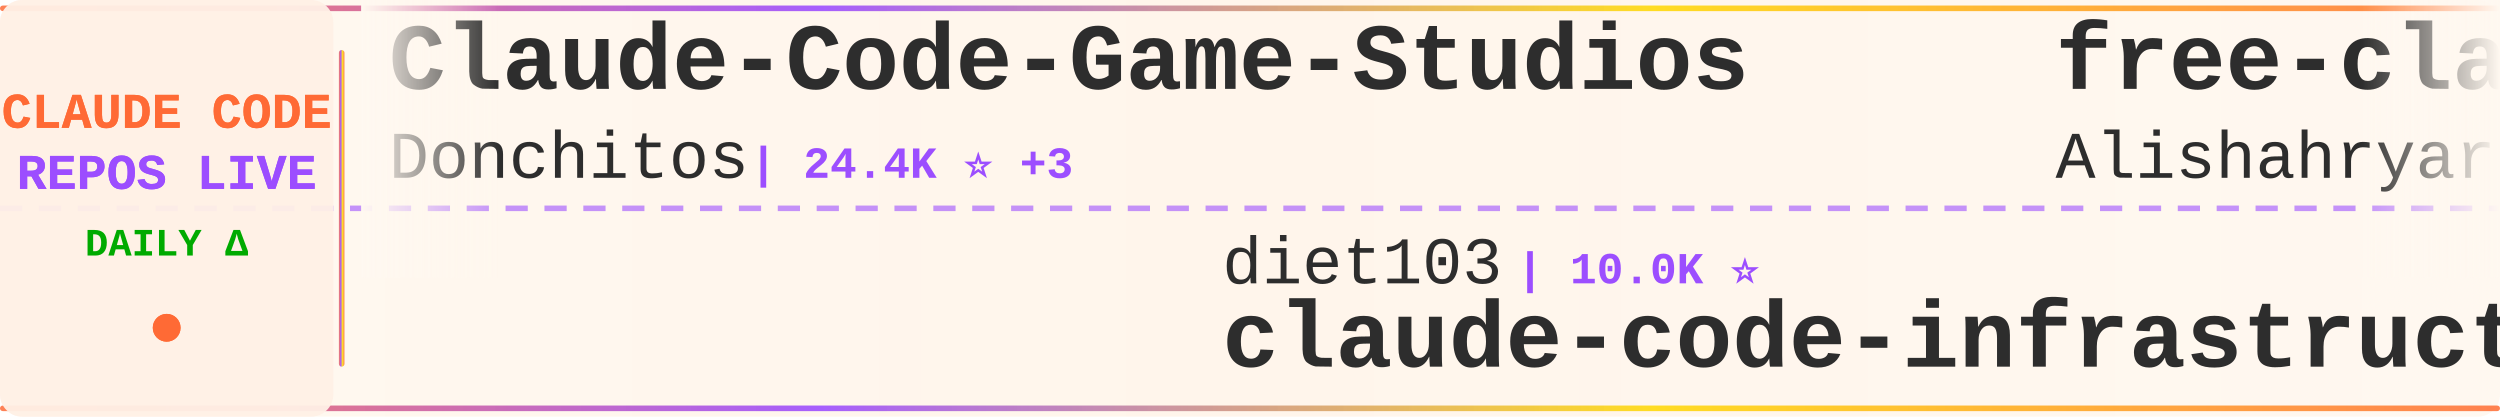
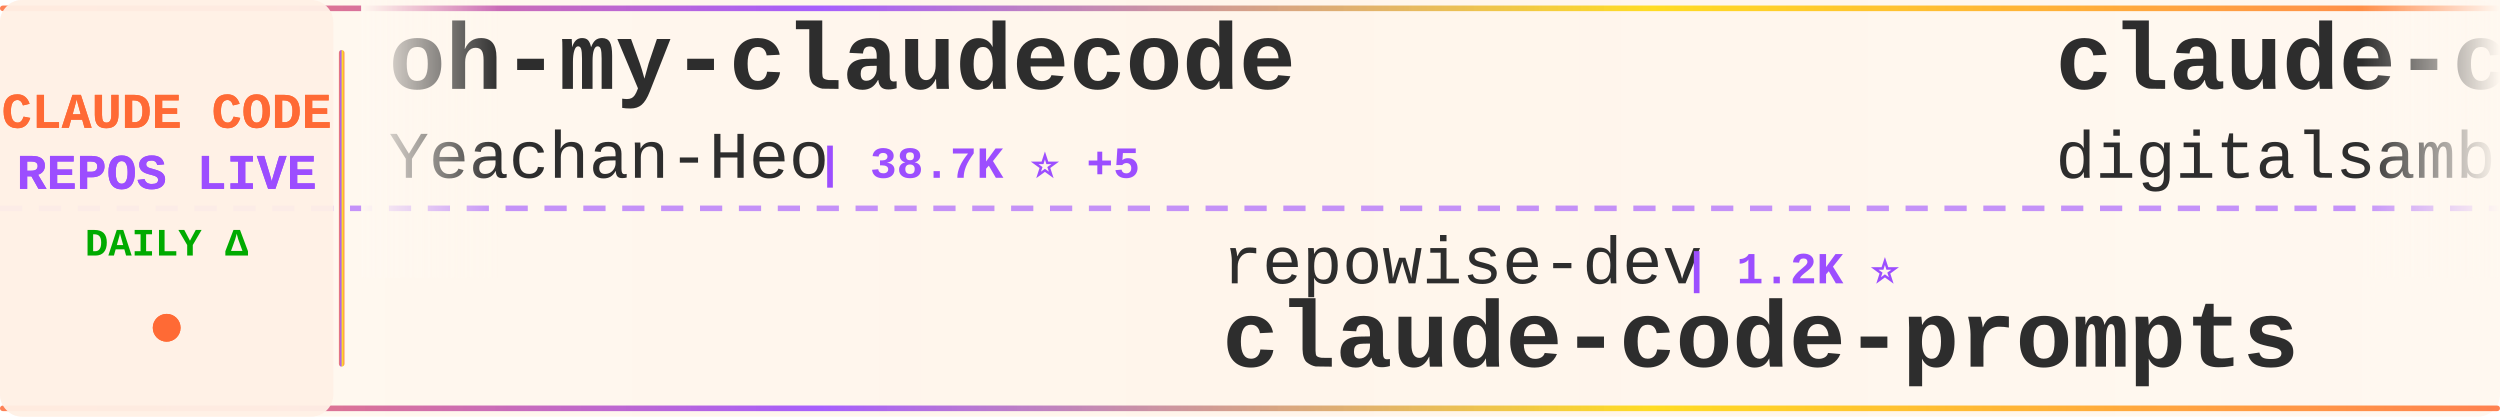
<svg xmlns="http://www.w3.org/2000/svg" width="900" height="150">
  <defs>
    <linearGradient id="tickerBg" x1="0%" y1="0%" x2="100%" y2="0%">
      <stop offset="0%" style="stop-color:#fff8f0;stop-opacity:0.98" />
      <stop offset="50%" style="stop-color:#fff5eb;stop-opacity:1" />
      <stop offset="100%" style="stop-color:#fff8f0;stop-opacity:0.98" />
    </linearGradient>
    <linearGradient id="borderGrad" x1="0%" y1="0%" x2="100%" y2="0%">
      <stop offset="0%" style="stop-color:#FF6B35;stop-opacity:0.85">
        <animate attributeName="stop-opacity" values="0.85;1;0.85" dur="2s" repeatCount="indefinite" />
      </stop>
      <stop offset="33%" style="stop-color:#9C4EFF;stop-opacity:0.9">
        <animate attributeName="stop-opacity" values="0.9;1;0.9" dur="2.2s" repeatCount="indefinite" />
      </stop>
      <stop offset="66%" style="stop-color:#FFD700;stop-opacity:0.85">
        <animate attributeName="stop-opacity" values="0.85;1;0.85" dur="1.8s" repeatCount="indefinite" />
      </stop>
      <stop offset="100%" style="stop-color:#FF6B35;stop-opacity:0.85">
        <animate attributeName="stop-opacity" values="0.85;1;0.85" dur="2s" repeatCount="indefinite" />
      </stop>
    </linearGradient>
    <filter id="textGlow">
      <feGaussianBlur stdDeviation="0.15" result="coloredBlur" />
      <feMerge>
        <feMergeNode in="coloredBlur" />
        <feMergeNode in="SourceGraphic" />
      </feMerge>
    </filter>
    <filter id="metricGlow">
      <feGaussianBlur stdDeviation="0.2" result="coloredBlur" />
      <feMerge>
        <feMergeNode in="coloredBlur" />
        <feMergeNode in="SourceGraphic" />
      </feMerge>
    </filter>
    <linearGradient id="leftFade" x1="0%" y1="0%" x2="100%" y2="0%">
      <stop offset="0%" style="stop-color:#fff8f0;stop-opacity:1" />
      <stop offset="100%" style="stop-color:#fff8f0;stop-opacity:0" />
    </linearGradient>
    <linearGradient id="rightFade" x1="0%" y1="0%" x2="100%" y2="0%">
      <stop offset="0%" style="stop-color:#fff8f0;stop-opacity:0" />
      <stop offset="100%" style="stop-color:#fff8f0;stop-opacity:1" />
    </linearGradient>
  </defs>
  <rect width="900" height="150" fill="url(#tickerBg)" rx="8" />
  <rect x="0" y="2" width="900" height="2" fill="url(#borderGrad)" rx="1" />
  <rect x="0" y="146" width="900" height="2" fill="url(#borderGrad)" rx="1" />
  <line x1="0" y1="75" x2="900" y2="75" stroke="#9C4EFF" stroke-width="2" stroke-dasharray="8 6" opacity="0.6" />
  <rect x="0" y="0" width="120" height="150" fill="#fff0e6" opacity="0.95" rx="8" />
  <text x="60" y="46" font-family="'Courier New', monospace" font-size="18" font-weight="bold" fill="#FF6B35" text-anchor="middle" filter="url(#textGlow)">
    CLAUDE CODE
  </text>
  <text x="60" y="68" font-family="'Courier New', monospace" font-size="18" font-weight="bold" fill="#9C4EFF" text-anchor="middle" filter="url(#textGlow)">
    REPOS LIVE
  </text>
  <text x="60" y="92" font-family="'Courier New', monospace" font-size="14" font-weight="bold" fill="#00aa00" text-anchor="middle">
    DAILY Δ
  </text>
  <circle cx="60" cy="118" r="5" fill="#FF6B35" filter="url(#metricGlow)">
    <animate attributeName="r" values="4;6;4" dur="1.5s" repeatCount="indefinite" />
    <animate attributeName="opacity" values="0.6;1;0.6" dur="1.5s" repeatCount="indefinite" />
  </circle>
  <rect x="122" y="18" width="2" height="114" fill="url(#borderGrad)" rx="1" />
  <clipPath id="tickerClip">
    <rect x="130" y="0" width="770" height="150" />
  </clipPath>
  <g clip-path="url(#tickerClip)">
    <g id="tickerItems">
      <animateTransform attributeName="transform" attributeType="XML" type="translate" from="0 0" to="-3000 0" dur="54s" repeatCount="indefinite" />
      <g transform="translate(0, 0)">
-         <text x="140" y="32" font-family="'Courier New', monospace" font-size="34" font-weight="bold" fill="#2d2d2d">Claude-Code-Game-Studios</text>
-         <text x="140" y="64" font-family="'Courier New', monospace" font-size="24" font-weight="normal" fill="#2d2d2d" opacity="1.0">Donchitos</text>
-         <text x="270" y="64" font-family="'Courier New', monospace" font-size="16" font-weight="bold" fill="#9C4EFF"> | 24.4K ⭐ +3</text>
+         <text x="140" y="32" font-family="'Courier New', monospace" font-size="34" font-weight="bold" fill="#2d2d2d">oh-my-claudecode</text>
+         <text x="140" y="64" font-family="'Courier New', monospace" font-size="24" font-weight="normal" fill="#2d2d2d" opacity="1.0">Yeachan-Heo</text>
+         <text x="294" y="64" font-family="'Courier New', monospace" font-size="16" font-weight="bold" fill="#9C4EFF"> | 38.7K ⭐ +5</text>
      </g>
      <g transform="translate(300, 0)">
-         <text x="140" y="102" font-family="'Courier New', monospace" font-size="24" font-weight="normal" fill="#2d2d2d" opacity="1.0">diet103</text>
-         <text x="246" y="102" font-family="'Courier New', monospace" font-size="16" font-weight="bold" fill="#9C4EFF"> | 10.0K ⭐</text>
-         <text x="140" y="132" font-family="'Courier New', monospace" font-size="34" font-weight="bold" fill="#2d2d2d">claude-code-infrastructu...</text>
-       </g>
-       <g transform="translate(600, 0)">
-         <text x="140" y="32" font-family="'Courier New', monospace" font-size="34" font-weight="bold" fill="#2d2d2d">free-claude-code</text>
-         <text x="140" y="64" font-family="'Courier New', monospace" font-size="24" font-weight="normal" fill="#2d2d2d" opacity="1.0">Alishahryar1</text>
-         <text x="306" y="64" font-family="'Courier New', monospace" font-size="16" font-weight="bold" fill="#9C4EFF"> | 47.1K ⭐ +395</text>
-       </g>
-       <g transform="translate(900, 0)">
-         <text x="140" y="102" font-family="'Courier New', monospace" font-size="24" font-weight="normal" fill="#2d2d2d" opacity="1.0">zebbern</text>
-         <text x="246" y="102" font-family="'Courier New', monospace" font-size="16" font-weight="bold" fill="#9C4EFF"> | 4.6K ⭐</text>
-         <text x="140" y="132" font-family="'Courier New', monospace" font-size="34" font-weight="bold" fill="#2d2d2d">claude-code-guide</text>
-       </g>
-       <g transform="translate(1200, 0)">
-         <text x="140" y="32" font-family="'Courier New', monospace" font-size="34" font-weight="bold" fill="#2d2d2d">claude-code-security-rev...</text>
-         <text x="140" y="64" font-family="'Courier New', monospace" font-size="24" font-weight="normal" fill="#2d2d2d" opacity="1.0">anthropics</text>
-         <text x="282" y="64" font-family="'Courier New', monospace" font-size="16" font-weight="bold" fill="#9C4EFF"> | 6.0K ⭐ +1</text>
-       </g>
-       <g transform="translate(1500, 0)">
        <text x="140" y="102" font-family="'Courier New', monospace" font-size="24" font-weight="normal" fill="#2d2d2d" opacity="1.0">repowise-dev</text>
        <text x="306" y="102" font-family="'Courier New', monospace" font-size="16" font-weight="bold" fill="#9C4EFF"> | 1.2K ⭐</text>
        <text x="140" y="132" font-family="'Courier New', monospace" font-size="34" font-weight="bold" fill="#2d2d2d">claude-code-prompts</text>
      </g>
+       <g transform="translate(600, 0)">
+         <text x="140" y="32" font-family="'Courier New', monospace" font-size="34" font-weight="bold" fill="#2d2d2d">claude-code-video-toolki...</text>
+         <text x="140" y="64" font-family="'Courier New', monospace" font-size="24" font-weight="normal" fill="#2d2d2d" opacity="1.0">digitalsamba</text>
+         <text x="306" y="64" font-family="'Courier New', monospace" font-size="16" font-weight="bold" fill="#9C4EFF"> | 2.0K ⭐</text>
+       </g>
+       <g transform="translate(900, 0)">
+         <text x="140" y="102" font-family="'Courier New', monospace" font-size="24" font-weight="normal" fill="#2d2d2d" opacity="1.0">ponponon</text>
+         <text x="258" y="102" font-family="'Courier New', monospace" font-size="16" font-weight="bold" fill="#9C4EFF"> | 2.3K ⭐</text>
+         <text x="140" y="132" font-family="'Courier New', monospace" font-size="34" font-weight="bold" fill="#2d2d2d">claude_code_src</text>
+       </g>
+       <g transform="translate(1200, 0)">
+         <text x="140" y="32" font-family="'Courier New', monospace" font-size="34" font-weight="bold" fill="#2d2d2d">claude-code-proxy</text>
+         <text x="140" y="64" font-family="'Courier New', monospace" font-size="24" font-weight="normal" fill="#2d2d2d" opacity="1.0">1rgs</text>
+         <text x="210" y="64" font-family="'Courier New', monospace" font-size="16" font-weight="bold" fill="#9C4EFF"> | 3.7K ⭐</text>
+       </g>
+       <g transform="translate(1500, 0)">
+         <text x="140" y="102" font-family="'Courier New', monospace" font-size="24" font-weight="normal" fill="#2d2d2d" opacity="1.0">luyao618</text>
+         <text x="258" y="102" font-family="'Courier New', monospace" font-size="16" font-weight="bold" fill="#9C4EFF"> | 1.7K ⭐</text>
+         <text x="140" y="132" font-family="'Courier New', monospace" font-size="34" font-weight="bold" fill="#2d2d2d">Claude-Code-Source-Study</text>
+       </g>
      <g transform="translate(1800, 0)">
-         <text x="140" y="32" font-family="'Courier New', monospace" font-size="34" font-weight="bold" fill="#2d2d2d">claude-code-spec-workflo...</text>
-         <text x="140" y="64" font-family="'Courier New', monospace" font-size="24" font-weight="normal" fill="#2d2d2d" opacity="1.0">Pimzino</text>
-         <text x="246" y="64" font-family="'Courier New', monospace" font-size="16" font-weight="bold" fill="#9C4EFF"> | 3.8K ⭐</text>
+         <text x="140" y="32" font-family="'Courier New', monospace" font-size="34" font-weight="bold" fill="#2d2d2d">Claude-Code-Usage-Monito...</text>
+         <text x="140" y="64" font-family="'Courier New', monospace" font-size="24" font-weight="normal" fill="#2d2d2d" opacity="1.0">Maciek-roboblog</text>
+         <text x="342" y="64" font-family="'Courier New', monospace" font-size="16" font-weight="bold" fill="#9C4EFF"> | 8.6K ⭐ -1</text>
      </g>
      <g transform="translate(2100, 0)">
-         <text x="140" y="102" font-family="'Courier New', monospace" font-size="24" font-weight="normal" fill="#2d2d2d" opacity="1.0">Yuyz0112</text>
-         <text x="258" y="102" font-family="'Courier New', monospace" font-size="16" font-weight="bold" fill="#9C4EFF"> | 2.4K ⭐</text>
-         <text x="140" y="132" font-family="'Courier New', monospace" font-size="34" font-weight="bold" fill="#2d2d2d">claude-code-reverse</text>
+         <text x="140" y="102" font-family="'Courier New', monospace" font-size="24" font-weight="normal" fill="#2d2d2d" opacity="1.0">VoltAgent</text>
+         <text x="270" y="102" font-family="'Courier New', monospace" font-size="16" font-weight="bold" fill="#9C4EFF"> | 24.5K ⭐ +6</text>
+         <text x="140" y="132" font-family="'Courier New', monospace" font-size="34" font-weight="bold" fill="#2d2d2d">awesome-claude-code-suba...</text>
      </g>
      <g transform="translate(2400, 0)">
-         <text x="140" y="32" font-family="'Courier New', monospace" font-size="34" font-weight="bold" fill="#2d2d2d">claude-code-templates</text>
-         <text x="140" y="64" font-family="'Courier New', monospace" font-size="24" font-weight="normal" fill="#2d2d2d" opacity="1.0">davila7</text>
-         <text x="246" y="64" font-family="'Courier New', monospace" font-size="16" font-weight="bold" fill="#9C4EFF"> | 30.3K ⭐ +4</text>
+         <text x="140" y="32" font-family="'Courier New', monospace" font-size="34" font-weight="bold" fill="#2d2d2d">my-claude-code-setup</text>
+         <text x="140" y="64" font-family="'Courier New', monospace" font-size="24" font-weight="normal" fill="#2d2d2d" opacity="1.0">centminmod</text>
+         <text x="282" y="64" font-family="'Courier New', monospace" font-size="16" font-weight="bold" fill="#9C4EFF"> | 2.6K ⭐ +1</text>
      </g>
      <g transform="translate(2700, 0)">
-         <text x="140" y="102" font-family="'Courier New', monospace" font-size="24" font-weight="normal" fill="#2d2d2d" opacity="1.0">777genius</text>
-         <text x="270" y="102" font-family="'Courier New', monospace" font-size="16" font-weight="bold" fill="#9C4EFF"> | 926 ⭐</text>
-         <text x="140" y="132" font-family="'Courier New', monospace" font-size="34" font-weight="bold" fill="#2d2d2d">claude-code-source-code</text>
+         <text x="140" y="102" font-family="'Courier New', monospace" font-size="24" font-weight="normal" fill="#2d2d2d" opacity="1.0">guanshan</text>
+         <text x="258" y="102" font-family="'Courier New', monospace" font-size="16" font-weight="bold" fill="#9C4EFF"> | 61 ⭐</text>
+         <text x="140" y="132" font-family="'Courier New', monospace" font-size="34" font-weight="bold" fill="#2d2d2d">ClaudeCode</text>
      </g>
      <g transform="translate(3000, 0)">
-         <text x="140" y="32" font-family="'Courier New', monospace" font-size="34" font-weight="bold" fill="#2d2d2d">Claude-Code-Game-Studios</text>
-         <text x="140" y="64" font-family="'Courier New', monospace" font-size="24" font-weight="normal" fill="#2d2d2d" opacity="1.0">Donchitos</text>
-         <text x="270" y="64" font-family="'Courier New', monospace" font-size="16" font-weight="bold" fill="#9C4EFF"> | 24.4K ⭐ +3</text>
+         <text x="140" y="32" font-family="'Courier New', monospace" font-size="34" font-weight="bold" fill="#2d2d2d">oh-my-claudecode</text>
+         <text x="140" y="64" font-family="'Courier New', monospace" font-size="24" font-weight="normal" fill="#2d2d2d" opacity="1.0">Yeachan-Heo</text>
+         <text x="294" y="64" font-family="'Courier New', monospace" font-size="16" font-weight="bold" fill="#9C4EFF"> | 38.7K ⭐ +5</text>
      </g>
      <g transform="translate(3300, 0)">
-         <text x="140" y="102" font-family="'Courier New', monospace" font-size="24" font-weight="normal" fill="#2d2d2d" opacity="1.0">diet103</text>
-         <text x="246" y="102" font-family="'Courier New', monospace" font-size="16" font-weight="bold" fill="#9C4EFF"> | 10.0K ⭐</text>
-         <text x="140" y="132" font-family="'Courier New', monospace" font-size="34" font-weight="bold" fill="#2d2d2d">claude-code-infrastructu...</text>
+         <text x="140" y="102" font-family="'Courier New', monospace" font-size="24" font-weight="normal" fill="#2d2d2d" opacity="1.0">repowise-dev</text>
+         <text x="306" y="102" font-family="'Courier New', monospace" font-size="16" font-weight="bold" fill="#9C4EFF"> | 1.2K ⭐</text>
+         <text x="140" y="132" font-family="'Courier New', monospace" font-size="34" font-weight="bold" fill="#2d2d2d">claude-code-prompts</text>
      </g>
      <g transform="translate(3600, 0)">
-         <text x="140" y="32" font-family="'Courier New', monospace" font-size="34" font-weight="bold" fill="#2d2d2d">free-claude-code</text>
-         <text x="140" y="64" font-family="'Courier New', monospace" font-size="24" font-weight="normal" fill="#2d2d2d" opacity="1.0">Alishahryar1</text>
-         <text x="306" y="64" font-family="'Courier New', monospace" font-size="16" font-weight="bold" fill="#9C4EFF"> | 47.1K ⭐ +395</text>
+         <text x="140" y="32" font-family="'Courier New', monospace" font-size="34" font-weight="bold" fill="#2d2d2d">claude-code-video-toolki...</text>
+         <text x="140" y="64" font-family="'Courier New', monospace" font-size="24" font-weight="normal" fill="#2d2d2d" opacity="1.0">digitalsamba</text>
+         <text x="306" y="64" font-family="'Courier New', monospace" font-size="16" font-weight="bold" fill="#9C4EFF"> | 2.0K ⭐</text>
      </g>
      <g transform="translate(3900, 0)">
-         <text x="140" y="102" font-family="'Courier New', monospace" font-size="24" font-weight="normal" fill="#2d2d2d" opacity="1.0">zebbern</text>
-         <text x="246" y="102" font-family="'Courier New', monospace" font-size="16" font-weight="bold" fill="#9C4EFF"> | 4.6K ⭐</text>
-         <text x="140" y="132" font-family="'Courier New', monospace" font-size="34" font-weight="bold" fill="#2d2d2d">claude-code-guide</text>
+         <text x="140" y="102" font-family="'Courier New', monospace" font-size="24" font-weight="normal" fill="#2d2d2d" opacity="1.0">ponponon</text>
+         <text x="258" y="102" font-family="'Courier New', monospace" font-size="16" font-weight="bold" fill="#9C4EFF"> | 2.3K ⭐</text>
+         <text x="140" y="132" font-family="'Courier New', monospace" font-size="34" font-weight="bold" fill="#2d2d2d">claude_code_src</text>
      </g>
    </g>
  </g>
  <rect x="130" y="0" width="50" height="100" fill="url(#leftFade)" />
  <rect x="850" y="0" width="50" height="100" fill="url(#rightFade)" />
</svg>
